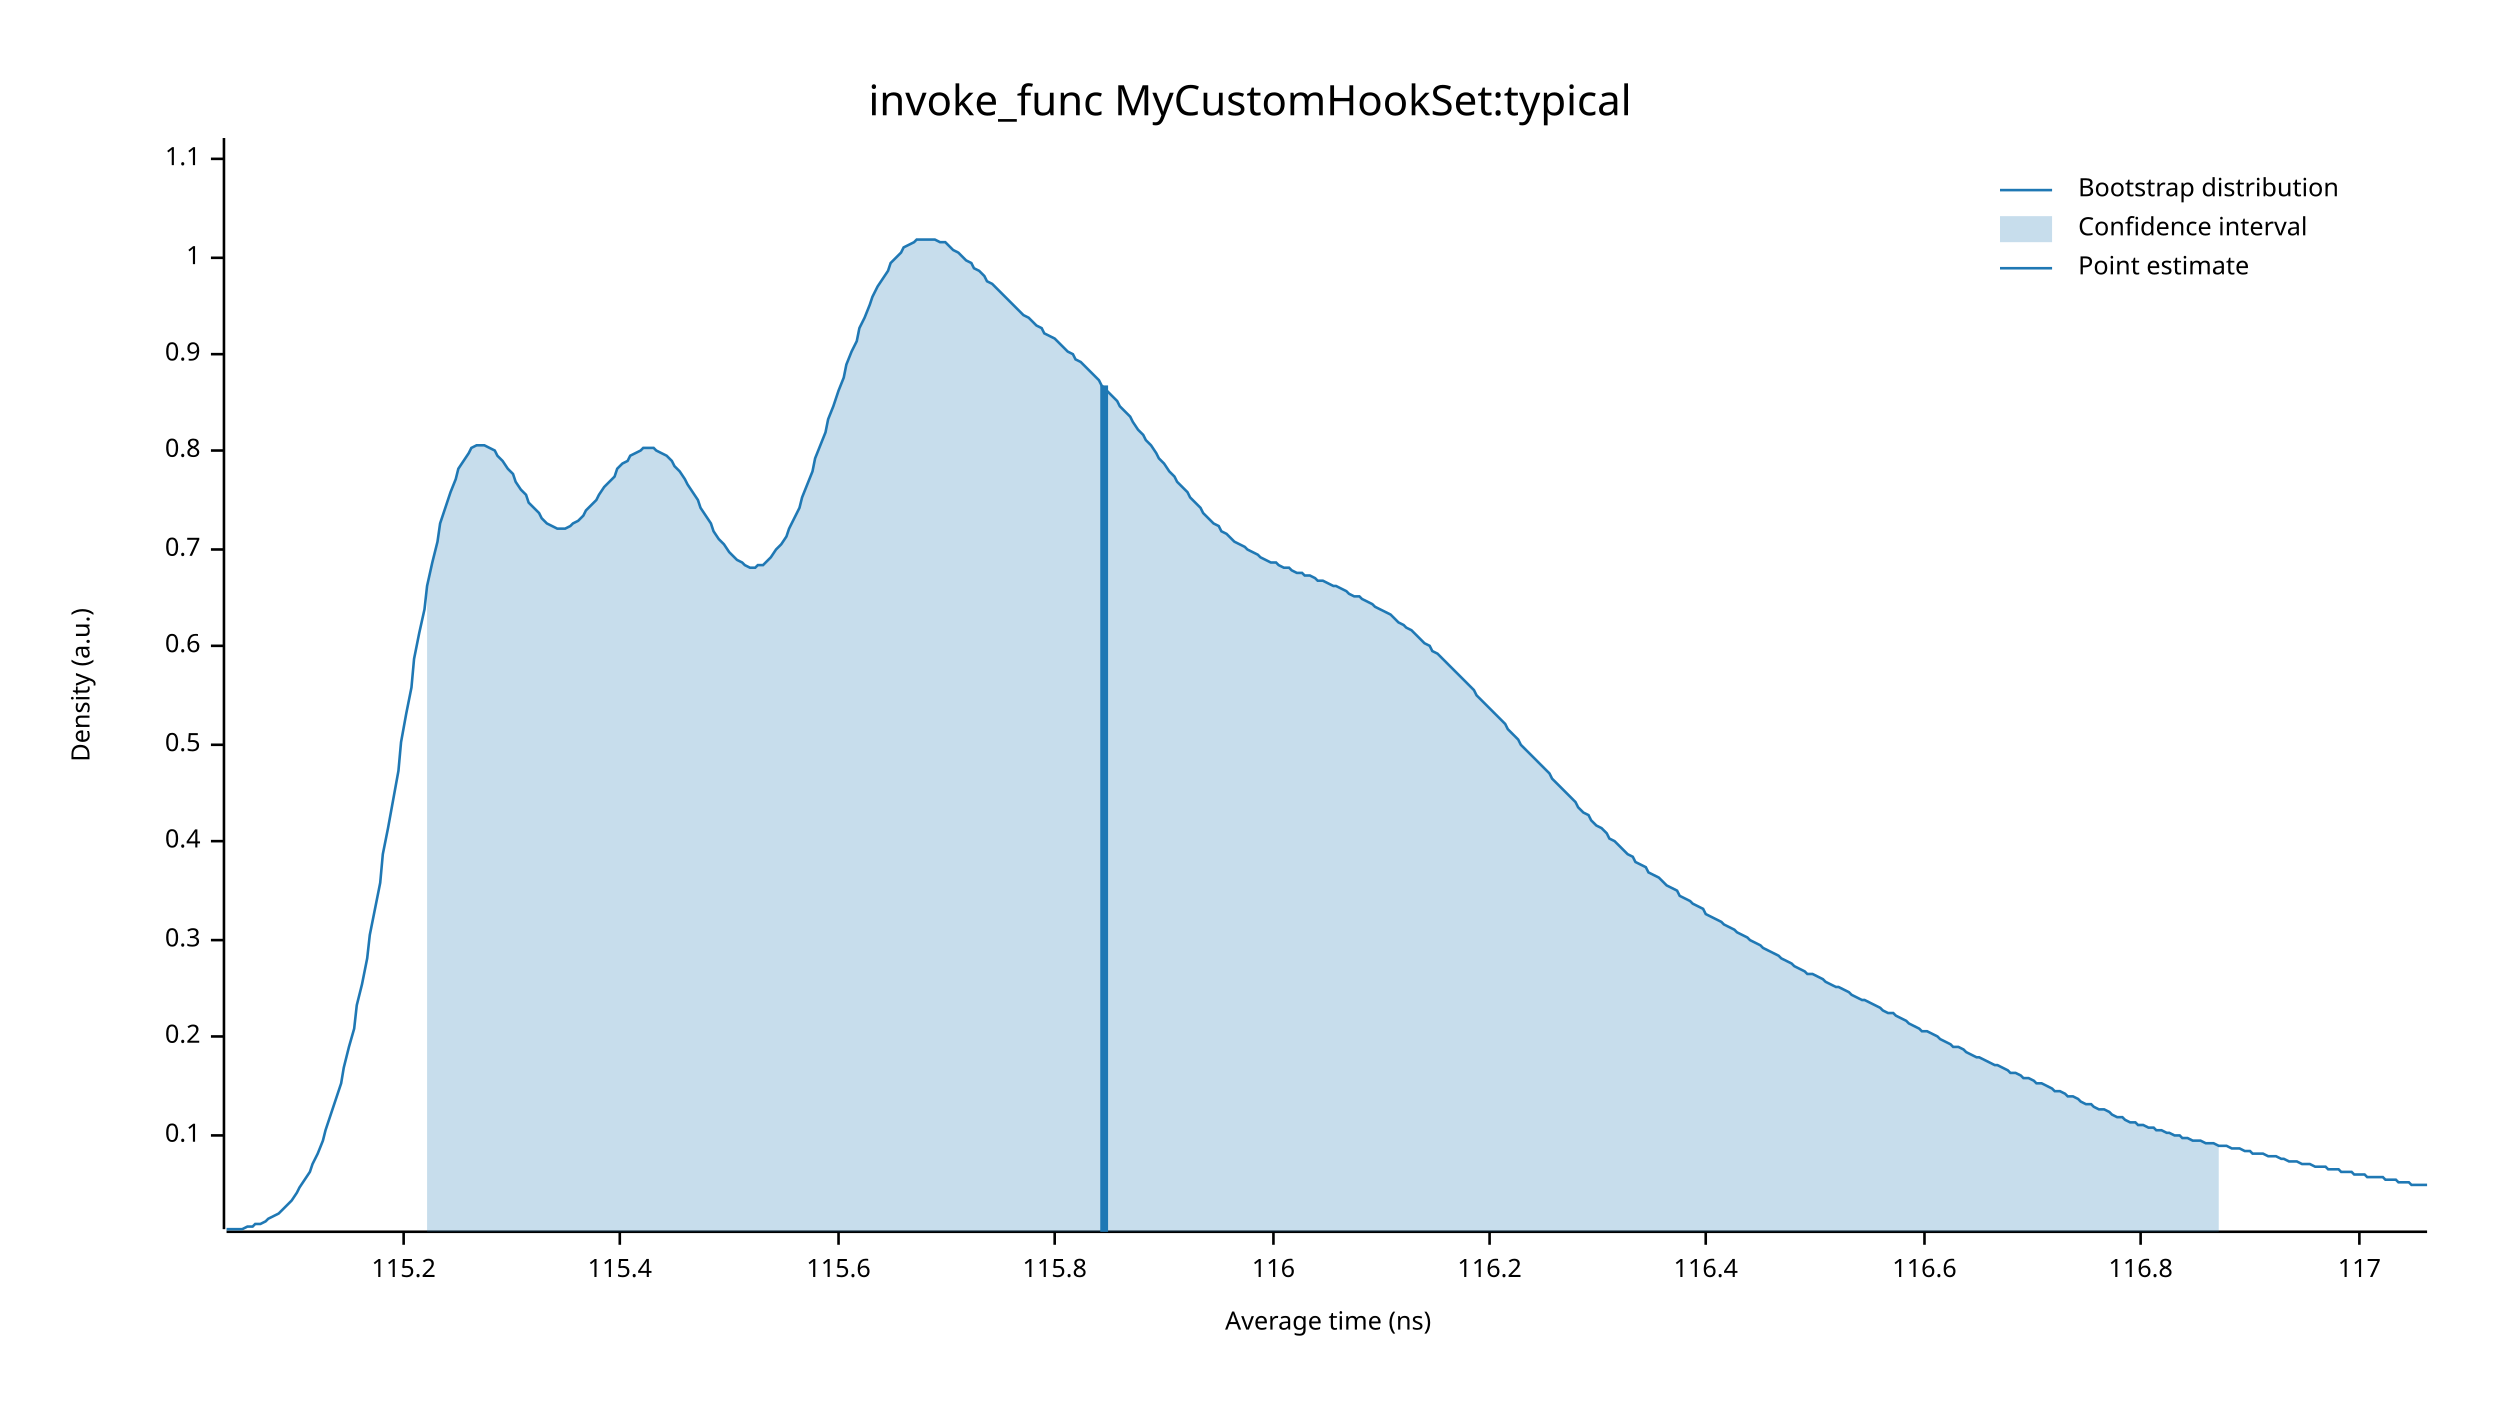
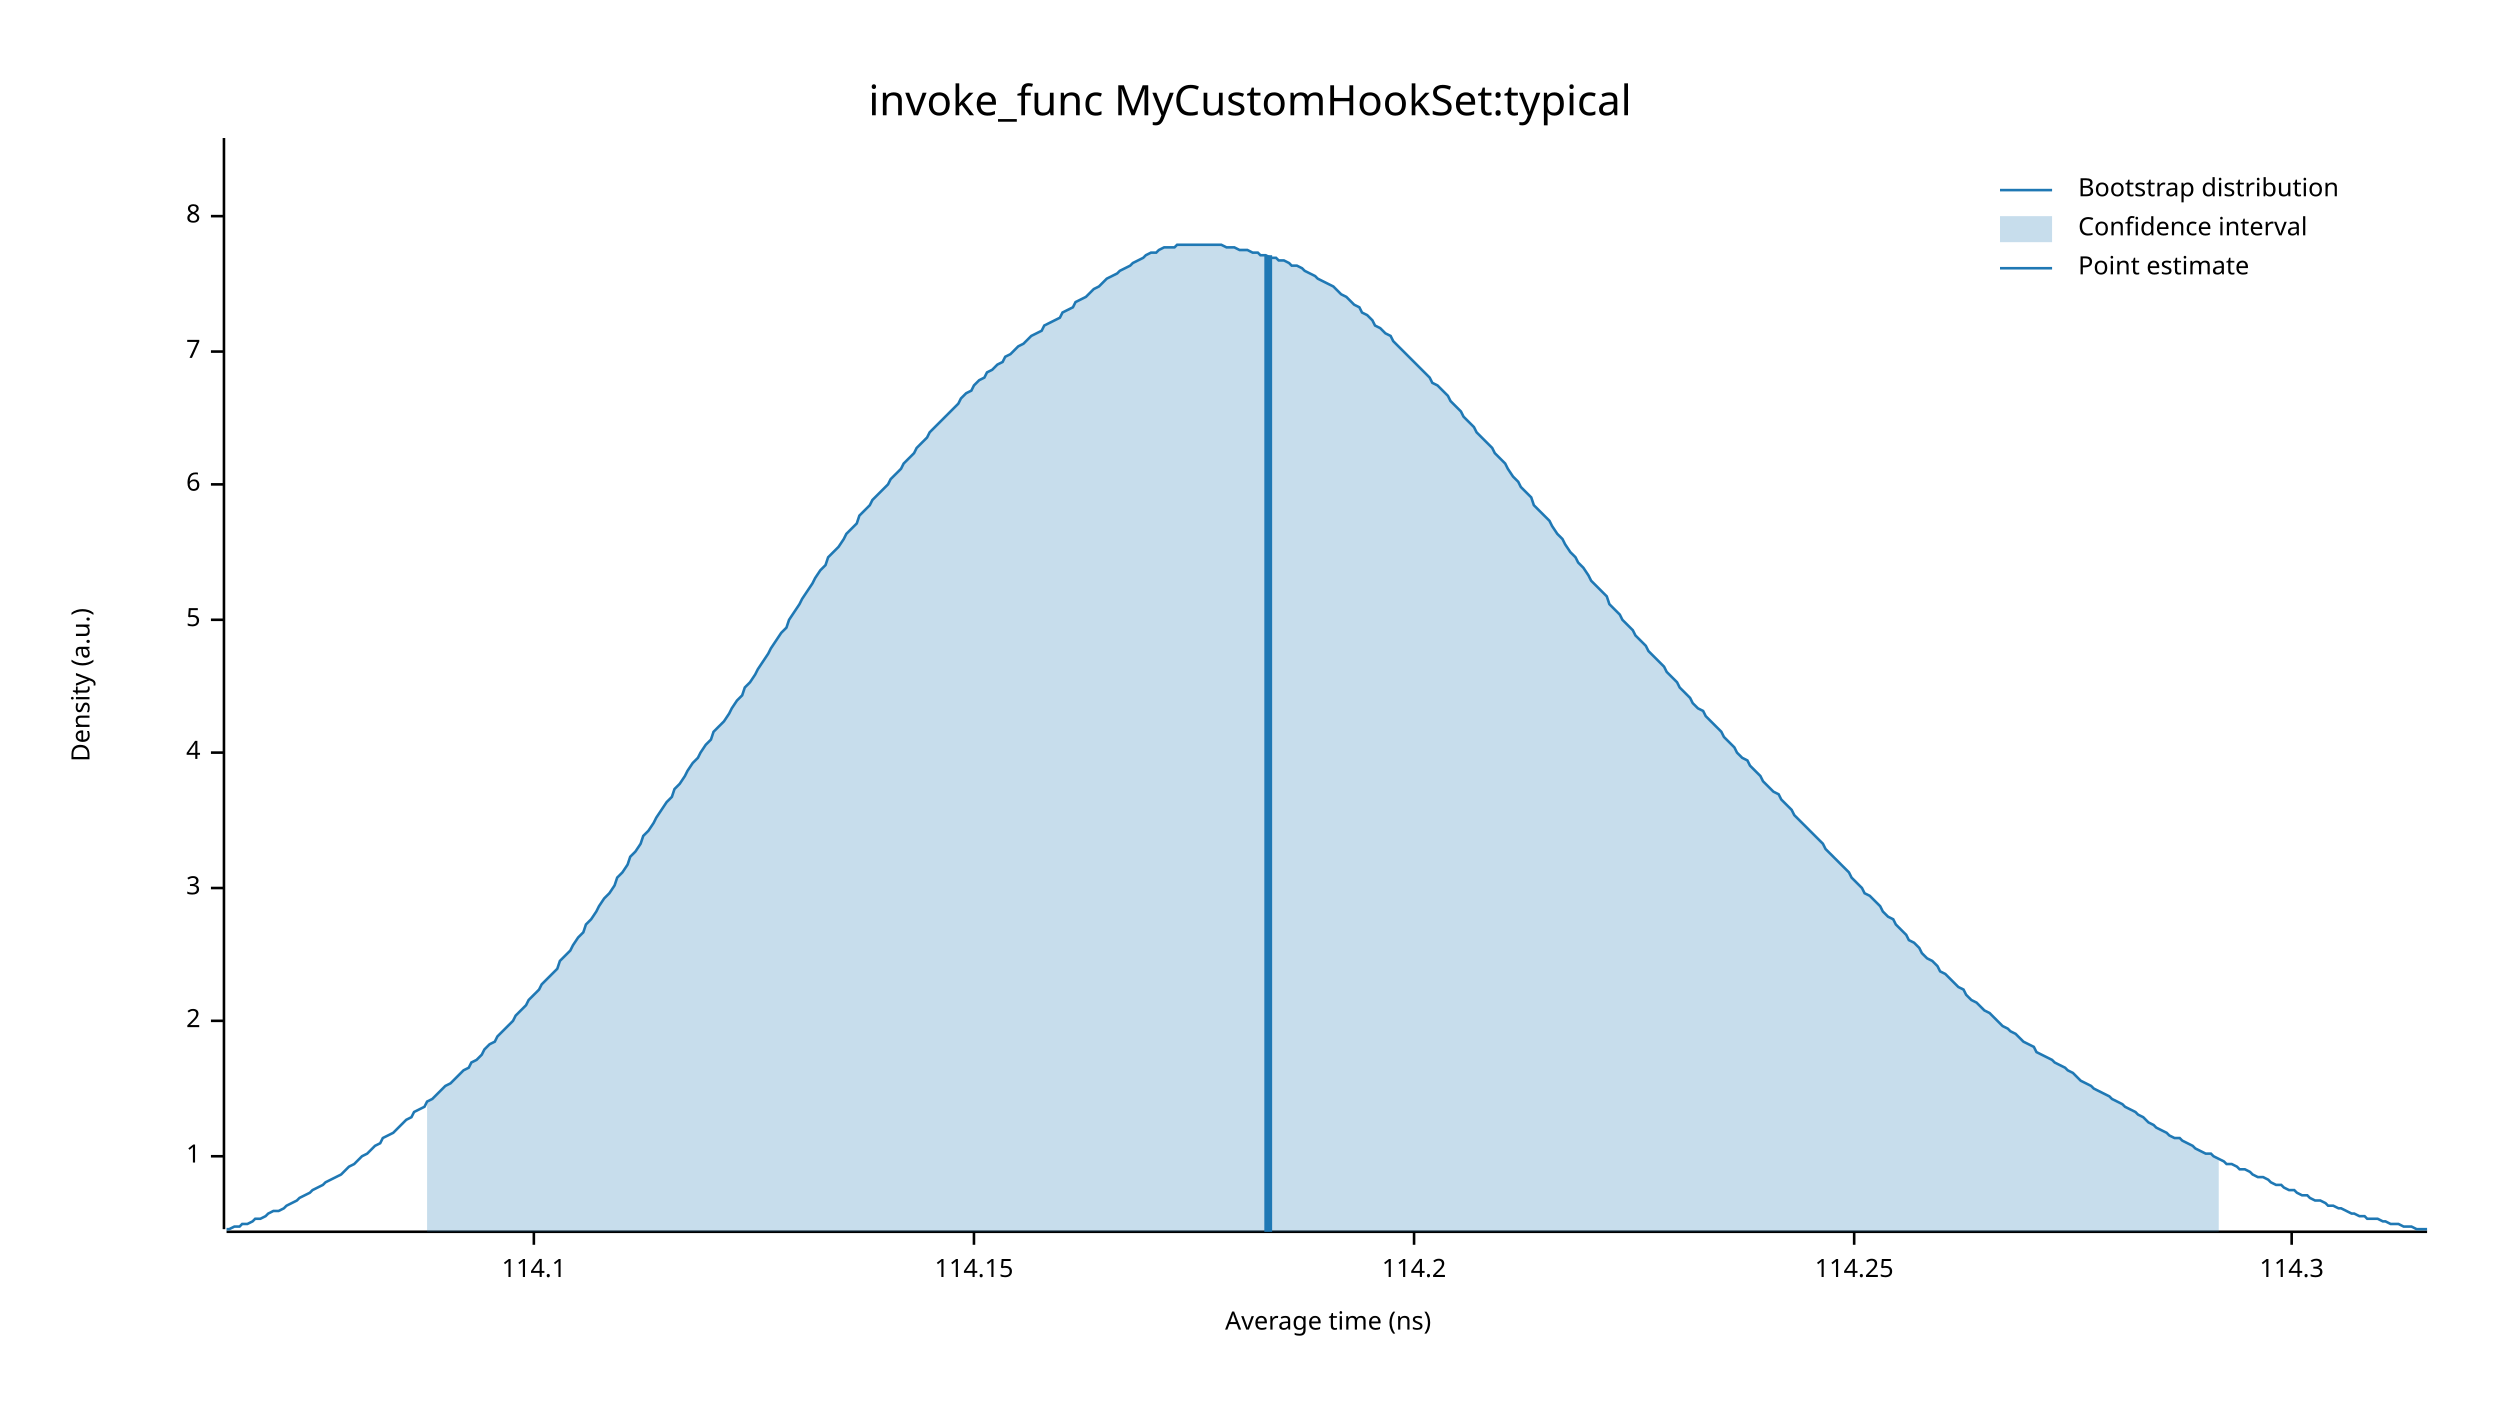
<svg xmlns="http://www.w3.org/2000/svg" width="960" height="540" viewBox="0 0 960 540">
  <text x="480" y="32" dy="0.76em" text-anchor="middle" font-family="sans-serif" font-size="16.129" opacity="1" fill="#000000">
invoke_func MyCustomHookSet:typical
</text>
  <text x="27" y="263" dy="0.76em" text-anchor="middle" font-family="sans-serif" font-size="9.677" opacity="1" fill="#000000" transform="rotate(270, 27, 263)">
Density (a.u.)
</text>
  <text x="510" y="513" dy="-0.5ex" text-anchor="middle" font-family="sans-serif" font-size="9.677" opacity="1" fill="#000000">
Average time (ns)
</text>
  <polyline fill="none" opacity="1" stroke="#000000" stroke-width="1" points="86,53 86,472 " />
-   <text x="77" y="436" dy="0.5ex" text-anchor="end" font-family="sans-serif" font-size="9.677" opacity="1" fill="#000000">
- 0.1
- </text>
-   <polyline fill="none" opacity="1" stroke="#000000" stroke-width="1" points="81,436 86,436 " />
-   <text x="77" y="398" dy="0.5ex" text-anchor="end" font-family="sans-serif" font-size="9.677" opacity="1" fill="#000000">
- 0.2
- </text>
-   <polyline fill="none" opacity="1" stroke="#000000" stroke-width="1" points="81,398 86,398 " />
-   <text x="77" y="361" dy="0.5ex" text-anchor="end" font-family="sans-serif" font-size="9.677" opacity="1" fill="#000000">
- 0.3
- </text>
-   <polyline fill="none" opacity="1" stroke="#000000" stroke-width="1" points="81,361 86,361 " />
-   <text x="77" y="323" dy="0.5ex" text-anchor="end" font-family="sans-serif" font-size="9.677" opacity="1" fill="#000000">
- 0.4
- </text>
-   <polyline fill="none" opacity="1" stroke="#000000" stroke-width="1" points="81,323 86,323 " />
-   <text x="77" y="286" dy="0.5ex" text-anchor="end" font-family="sans-serif" font-size="9.677" opacity="1" fill="#000000">
- 0.5
- </text>
-   <polyline fill="none" opacity="1" stroke="#000000" stroke-width="1" points="81,286 86,286 " />
-   <text x="77" y="248" dy="0.5ex" text-anchor="end" font-family="sans-serif" font-size="9.677" opacity="1" fill="#000000">
- 0.6
- </text>
-   <polyline fill="none" opacity="1" stroke="#000000" stroke-width="1" points="81,248 86,248 " />
-   <text x="77" y="211" dy="0.5ex" text-anchor="end" font-family="sans-serif" font-size="9.677" opacity="1" fill="#000000">
- 0.7
- </text>
-   <polyline fill="none" opacity="1" stroke="#000000" stroke-width="1" points="81,211 86,211 " />
-   <text x="77" y="173" dy="0.5ex" text-anchor="end" font-family="sans-serif" font-size="9.677" opacity="1" fill="#000000">
- 0.8
- </text>
-   <polyline fill="none" opacity="1" stroke="#000000" stroke-width="1" points="81,173 86,173 " />
-   <text x="77" y="136" dy="0.5ex" text-anchor="end" font-family="sans-serif" font-size="9.677" opacity="1" fill="#000000">
- 0.9
- </text>
-   <polyline fill="none" opacity="1" stroke="#000000" stroke-width="1" points="81,136 86,136 " />
-   <text x="77" y="99" dy="0.5ex" text-anchor="end" font-family="sans-serif" font-size="9.677" opacity="1" fill="#000000">
+   <text x="77" y="444" dy="0.5ex" text-anchor="end" font-family="sans-serif" font-size="9.677" opacity="1" fill="#000000">
1
</text>
-   <polyline fill="none" opacity="1" stroke="#000000" stroke-width="1" points="81,99 86,99 " />
-   <text x="77" y="61" dy="0.5ex" text-anchor="end" font-family="sans-serif" font-size="9.677" opacity="1" fill="#000000">
- 1.1
+   <polyline fill="none" opacity="1" stroke="#000000" stroke-width="1" points="81,444 86,444 " />
+   <text x="77" y="392" dy="0.5ex" text-anchor="end" font-family="sans-serif" font-size="9.677" opacity="1" fill="#000000">
+ 2
</text>
-   <polyline fill="none" opacity="1" stroke="#000000" stroke-width="1" points="81,61 86,61 " />
+   <polyline fill="none" opacity="1" stroke="#000000" stroke-width="1" points="81,392 86,392 " />
+   <text x="77" y="341" dy="0.5ex" text-anchor="end" font-family="sans-serif" font-size="9.677" opacity="1" fill="#000000">
+ 3
+ </text>
+   <polyline fill="none" opacity="1" stroke="#000000" stroke-width="1" points="81,341 86,341 " />
+   <text x="77" y="289" dy="0.5ex" text-anchor="end" font-family="sans-serif" font-size="9.677" opacity="1" fill="#000000">
+ 4
+ </text>
+   <polyline fill="none" opacity="1" stroke="#000000" stroke-width="1" points="81,289 86,289 " />
+   <text x="77" y="238" dy="0.5ex" text-anchor="end" font-family="sans-serif" font-size="9.677" opacity="1" fill="#000000">
+ 5
+ </text>
+   <polyline fill="none" opacity="1" stroke="#000000" stroke-width="1" points="81,238 86,238 " />
+   <text x="77" y="186" dy="0.5ex" text-anchor="end" font-family="sans-serif" font-size="9.677" opacity="1" fill="#000000">
+ 6
+ </text>
+   <polyline fill="none" opacity="1" stroke="#000000" stroke-width="1" points="81,186 86,186 " />
+   <text x="77" y="135" dy="0.5ex" text-anchor="end" font-family="sans-serif" font-size="9.677" opacity="1" fill="#000000">
+ 7
+ </text>
+   <polyline fill="none" opacity="1" stroke="#000000" stroke-width="1" points="81,135 86,135 " />
+   <text x="77" y="83" dy="0.5ex" text-anchor="end" font-family="sans-serif" font-size="9.677" opacity="1" fill="#000000">
+ 8
+ </text>
+   <polyline fill="none" opacity="1" stroke="#000000" stroke-width="1" points="81,83 86,83 " />
  <polyline fill="none" opacity="1" stroke="#000000" stroke-width="1" points="87,473 932,473 " />
-   <text x="155" y="483" dy="0.76em" text-anchor="middle" font-family="sans-serif" font-size="9.677" opacity="1" fill="#000000">
- 115.2
+   <text x="205" y="483" dy="0.76em" text-anchor="middle" font-family="sans-serif" font-size="9.677" opacity="1" fill="#000000">
+ 114.1
</text>
-   <polyline fill="none" opacity="1" stroke="#000000" stroke-width="1" points="155,473 155,478 " />
-   <text x="238" y="483" dy="0.76em" text-anchor="middle" font-family="sans-serif" font-size="9.677" opacity="1" fill="#000000">
- 115.4
+   <polyline fill="none" opacity="1" stroke="#000000" stroke-width="1" points="205,473 205,478 " />
+   <text x="374" y="483" dy="0.76em" text-anchor="middle" font-family="sans-serif" font-size="9.677" opacity="1" fill="#000000">
+ 114.15
</text>
-   <polyline fill="none" opacity="1" stroke="#000000" stroke-width="1" points="238,473 238,478 " />
-   <text x="322" y="483" dy="0.76em" text-anchor="middle" font-family="sans-serif" font-size="9.677" opacity="1" fill="#000000">
- 115.6
+   <polyline fill="none" opacity="1" stroke="#000000" stroke-width="1" points="374,473 374,478 " />
+   <text x="543" y="483" dy="0.76em" text-anchor="middle" font-family="sans-serif" font-size="9.677" opacity="1" fill="#000000">
+ 114.2
</text>
-   <polyline fill="none" opacity="1" stroke="#000000" stroke-width="1" points="322,473 322,478 " />
-   <text x="405" y="483" dy="0.76em" text-anchor="middle" font-family="sans-serif" font-size="9.677" opacity="1" fill="#000000">
- 115.8
+   <polyline fill="none" opacity="1" stroke="#000000" stroke-width="1" points="543,473 543,478 " />
+   <text x="712" y="483" dy="0.76em" text-anchor="middle" font-family="sans-serif" font-size="9.677" opacity="1" fill="#000000">
+ 114.25
</text>
-   <polyline fill="none" opacity="1" stroke="#000000" stroke-width="1" points="405,473 405,478 " />
-   <text x="489" y="483" dy="0.76em" text-anchor="middle" font-family="sans-serif" font-size="9.677" opacity="1" fill="#000000">
- 116
+   <polyline fill="none" opacity="1" stroke="#000000" stroke-width="1" points="712,473 712,478 " />
+   <text x="880" y="483" dy="0.76em" text-anchor="middle" font-family="sans-serif" font-size="9.677" opacity="1" fill="#000000">
+ 114.3
</text>
-   <polyline fill="none" opacity="1" stroke="#000000" stroke-width="1" points="489,473 489,478 " />
-   <text x="572" y="483" dy="0.76em" text-anchor="middle" font-family="sans-serif" font-size="9.677" opacity="1" fill="#000000">
- 116.2
- </text>
-   <polyline fill="none" opacity="1" stroke="#000000" stroke-width="1" points="572,473 572,478 " />
-   <text x="655" y="483" dy="0.76em" text-anchor="middle" font-family="sans-serif" font-size="9.677" opacity="1" fill="#000000">
- 116.4
- </text>
-   <polyline fill="none" opacity="1" stroke="#000000" stroke-width="1" points="655,473 655,478 " />
-   <text x="739" y="483" dy="0.76em" text-anchor="middle" font-family="sans-serif" font-size="9.677" opacity="1" fill="#000000">
- 116.6
- </text>
-   <polyline fill="none" opacity="1" stroke="#000000" stroke-width="1" points="739,473 739,478 " />
-   <text x="822" y="483" dy="0.76em" text-anchor="middle" font-family="sans-serif" font-size="9.677" opacity="1" fill="#000000">
- 116.8
- </text>
-   <polyline fill="none" opacity="1" stroke="#000000" stroke-width="1" points="822,473 822,478 " />
-   <text x="906" y="483" dy="0.76em" text-anchor="middle" font-family="sans-serif" font-size="9.677" opacity="1" fill="#000000">
- 117
- </text>
-   <polyline fill="none" opacity="1" stroke="#000000" stroke-width="1" points="906,473 906,478 " />
-   <polyline fill="none" opacity="1" stroke="#1F78B4" stroke-width="1" points="87,472 88,472 90,472 92,472 93,472 95,471 97,471 98,470 100,470 102,469 103,468 105,467 107,466 109,464 110,463 112,461 114,458 115,456 117,453 119,450 120,447 122,443 124,438 125,434 127,428 129,422 131,416 132,410 134,402 136,395 137,386 139,378 141,368 142,359 144,349 146,339 147,328 149,318 151,307 153,296 154,285 156,274 158,264 159,253 161,243 163,234 164,225 166,216 168,208 169,201 171,195 173,189 175,184 176,180 178,177 180,174 181,172 183,171 185,171 186,171 188,172 190,173 191,175 193,177 195,180 197,182 198,185 200,188 202,190 203,193 205,195 207,197 208,199 210,201 212,202 214,203 215,203 217,203 219,202 220,201 222,200 224,198 225,196 227,194 229,192 230,190 232,187 234,185 236,183 237,180 239,178 241,177 242,175 244,174 246,173 247,172 249,172 251,172 252,173 254,174 256,175 258,177 259,179 261,181 263,184 264,186 266,189 268,192 269,195 271,198 273,201 274,204 276,207 278,209 280,212 281,213 283,215 285,216 286,217 288,218 290,218 291,217 293,217 295,215 296,214 298,211 300,209 302,206 303,203 305,199 307,195 308,191 310,186 312,181 313,176 315,171 317,166 318,161 320,156 322,150 324,145 325,140 327,135 329,131 330,126 332,122 334,117 335,114 337,110 339,107 341,104 342,101 344,99 346,97 347,95 349,94 351,93 352,92 354,92 356,92 357,92 359,92 361,93 363,93 364,94 366,96 368,97 369,98 371,100 373,101 374,103 376,104 378,106 379,108 381,109 383,111 385,113 386,114 388,116 390,118 391,119 393,121 395,122 396,123 398,125 400,126 401,128 403,129 405,130 407,132 408,133 410,135 412,136 413,138 415,139 417,141 418,142 420,144 422,146 423,148 425,150 427,152 429,154 430,156 432,158 434,160 435,162 437,165 439,167 440,169 442,171 444,174 445,176 447,178 449,181 451,183 452,185 454,187 456,189 457,191 459,193 461,195 462,197 464,199 466,201 468,202 469,204 471,205 473,207 474,208 476,209 478,210 479,211 481,212 483,213 484,214 486,215 488,216 490,216 491,217 493,218 495,218 496,219 498,220 500,220 501,221 503,221 505,222 506,223 508,223 510,224 512,225 513,225 515,226 517,227 518,228 520,229 522,229 523,230 525,231 527,232 528,233 530,234 532,235 534,236 535,237 537,239 539,240 540,241 542,242 544,244 545,245 547,247 549,248 550,250 552,251 554,253 556,255 557,256 559,258 561,260 562,261 564,263 566,265 567,267 569,269 571,271 573,273 574,274 576,276 578,278 579,280 581,282 583,284 584,286 586,288 588,290 589,291 591,293 593,295 595,297 596,299 598,301 600,303 601,304 603,306 605,308 606,310 608,312 610,313 611,315 613,317 615,318 617,320 618,322 620,323 622,325 623,326 625,328 627,329 628,331 630,332 632,333 633,335 635,336 637,337 639,339 640,340 642,341 644,342 645,344 647,345 649,346 650,347 652,348 654,349 655,351 657,352 659,353 661,354 662,355 664,356 666,357 667,358 669,359 671,360 672,361 674,362 676,363 677,364 679,365 681,366 683,367 684,368 686,369 688,370 689,371 691,372 693,373 694,374 696,374 698,375 700,376 701,377 703,378 705,379 706,379 708,380 710,381 711,382 713,383 715,384 716,384 718,385 720,386 722,387 723,388 725,389 727,389 728,390 730,391 732,392 733,393 735,394 737,395 738,396 740,396 742,397 744,398 745,399 747,400 749,401 750,402 752,402 754,403 755,404 757,405 759,406 760,406 762,407 764,408 766,409 767,409 769,410 771,411 772,412 774,412 776,413 777,414 779,414 781,415 782,416 784,416 786,417 788,418 789,419 791,419 793,420 794,421 796,421 798,422 799,423 801,424 803,424 804,425 806,426 808,426 810,427 811,428 813,429 815,429 816,430 818,431 820,431 821,432 823,432 825,433 827,433 828,434 830,434 832,435 833,435 835,436 837,436 838,437 840,437 842,438 843,438 845,438 847,439 849,439 850,439 852,440 854,440 855,440 857,441 859,441 860,441 862,442 864,442 865,443 867,443 869,443 871,444 872,444 874,444 876,445 877,445 879,446 881,446 882,446 884,447 886,447 887,447 889,448 891,448 893,448 894,449 896,449 898,449 899,450 901,450 903,450 904,451 906,451 908,451 909,452 911,452 913,452 915,452 916,453 918,453 920,453 921,454 923,454 925,454 926,455 928,455 930,455 932,455 " />
-   <polygon opacity="0.25" fill="#1F78B4" points="164,225 166,216 168,208 169,201 171,195 173,189 175,184 176,180 178,177 180,174 181,172 183,171 185,171 186,171 188,172 190,173 191,175 193,177 195,180 197,182 198,185 200,188 202,190 203,193 205,195 207,197 208,199 210,201 212,202 214,203 215,203 217,203 219,202 220,201 222,200 224,198 225,196 227,194 229,192 230,190 232,187 234,185 236,183 237,180 239,178 241,177 242,175 244,174 246,173 247,172 249,172 251,172 252,173 254,174 256,175 258,177 259,179 261,181 263,184 264,186 266,189 268,192 269,195 271,198 273,201 274,204 276,207 278,209 280,212 281,213 283,215 285,216 286,217 288,218 290,218 291,217 293,217 295,215 296,214 298,211 300,209 302,206 303,203 305,199 307,195 308,191 310,186 312,181 313,176 315,171 317,166 318,161 320,156 322,150 324,145 325,140 327,135 329,131 330,126 332,122 334,117 335,114 337,110 339,107 341,104 342,101 344,99 346,97 347,95 349,94 351,93 352,92 354,92 356,92 357,92 359,92 361,93 363,93 364,94 366,96 368,97 369,98 371,100 373,101 374,103 376,104 378,106 379,108 381,109 383,111 385,113 386,114 388,116 390,118 391,119 393,121 395,122 396,123 398,125 400,126 401,128 403,129 405,130 407,132 408,133 410,135 412,136 413,138 415,139 417,141 418,142 420,144 422,146 423,148 425,150 427,152 429,154 430,156 432,158 434,160 435,162 437,165 439,167 440,169 442,171 444,174 445,176 447,178 449,181 451,183 452,185 454,187 456,189 457,191 459,193 461,195 462,197 464,199 466,201 468,202 469,204 471,205 473,207 474,208 476,209 478,210 479,211 481,212 483,213 484,214 486,215 488,216 490,216 491,217 493,218 495,218 496,219 498,220 500,220 501,221 503,221 505,222 506,223 508,223 510,224 512,225 513,225 515,226 517,227 518,228 520,229 522,229 523,230 525,231 527,232 528,233 530,234 532,235 534,236 535,237 537,239 539,240 540,241 542,242 544,244 545,245 547,247 549,248 550,250 552,251 554,253 556,255 557,256 559,258 561,260 562,261 564,263 566,265 567,267 569,269 571,271 573,273 574,274 576,276 578,278 579,280 581,282 583,284 584,286 586,288 588,290 589,291 591,293 593,295 595,297 596,299 598,301 600,303 601,304 603,306 605,308 606,310 608,312 610,313 611,315 613,317 615,318 617,320 618,322 620,323 622,325 623,326 625,328 627,329 628,331 630,332 632,333 633,335 635,336 637,337 639,339 640,340 642,341 644,342 645,344 647,345 649,346 650,347 652,348 654,349 655,351 657,352 659,353 661,354 662,355 664,356 666,357 667,358 669,359 671,360 672,361 674,362 676,363 677,364 679,365 681,366 683,367 684,368 686,369 688,370 689,371 691,372 693,373 694,374 696,374 698,375 700,376 701,377 703,378 705,379 706,379 708,380 710,381 711,382 713,383 715,384 716,384 718,385 720,386 722,387 723,388 725,389 727,389 728,390 730,391 732,392 733,393 735,394 737,395 738,396 740,396 742,397 744,398 745,399 747,400 749,401 750,402 752,402 754,403 755,404 757,405 759,406 760,406 762,407 764,408 766,409 767,409 769,410 771,411 772,412 774,412 776,413 777,414 779,414 781,415 782,416 784,416 786,417 788,418 789,419 791,419 793,420 794,421 796,421 798,422 799,423 801,424 803,424 804,425 806,426 808,426 810,427 811,428 813,429 815,429 816,430 818,431 820,431 821,432 823,432 825,433 827,433 828,434 830,434 832,435 833,435 835,436 837,436 838,437 840,437 842,438 843,438 845,438 847,439 849,439 850,439 852,440 852,473 164,473 " />
-   <polyline fill="none" opacity="1" stroke="#1F78B4" stroke-width="3" points="424,473 424,148 " />
+   <polyline fill="none" opacity="1" stroke="#000000" stroke-width="1" points="880,473 880,478 " />
+   <polyline fill="none" opacity="1" stroke="#1F78B4" stroke-width="1" points="87,472 88,472 90,471 92,471 93,470 95,470 97,469 98,468 100,468 102,467 103,466 105,465 107,465 109,464 110,463 112,462 114,461 115,460 117,459 119,458 120,457 122,456 124,455 125,454 127,453 129,452 131,451 132,450 134,448 136,447 137,446 139,444 141,443 142,442 144,440 146,439 147,437 149,436 151,435 153,433 154,432 156,430 158,429 159,427 161,426 163,425 164,423 166,422 168,420 169,419 171,417 173,416 175,414 176,413 178,411 180,410 181,408 183,407 185,405 186,403 188,401 190,400 191,398 193,396 195,394 197,392 198,390 200,388 202,386 203,384 205,382 207,380 208,378 210,376 212,374 214,372 215,369 217,367 219,365 220,363 222,360 224,358 225,355 227,353 229,350 230,348 232,345 234,343 236,340 237,337 239,335 241,332 242,329 244,327 246,324 247,321 249,319 251,316 252,314 254,311 256,308 258,306 259,303 261,301 263,298 264,296 266,293 268,291 269,289 271,286 273,284 274,281 276,279 278,277 280,274 281,272 283,269 285,267 286,264 288,262 290,259 291,257 293,254 295,251 296,249 298,246 300,243 302,241 303,238 305,235 307,232 308,230 310,227 312,224 313,222 315,219 317,217 318,214 320,212 322,210 324,207 325,205 327,203 329,201 330,198 332,196 334,194 335,192 337,190 339,188 341,186 342,184 344,182 346,180 347,178 349,176 351,174 352,172 354,170 356,168 357,166 359,164 361,162 363,160 364,159 366,157 368,155 369,153 371,151 373,150 374,148 376,146 378,145 379,143 381,142 383,140 385,139 386,137 388,136 390,134 391,133 393,132 395,130 396,129 398,128 400,127 401,125 403,124 405,123 407,122 408,120 410,119 412,118 413,116 415,115 417,114 418,113 420,111 422,110 423,109 425,107 427,106 429,105 430,104 432,103 434,102 435,101 437,100 439,99 440,98 442,97 444,97 445,96 447,95 449,95 451,95 452,94 454,94 456,94 457,94 459,94 461,94 462,94 464,94 466,94 468,94 469,94 471,95 473,95 474,95 476,96 478,96 479,96 481,97 483,97 484,98 486,98 488,99 490,99 491,100 493,100 495,101 496,102 498,102 500,103 501,104 503,105 505,106 506,107 508,108 510,109 512,110 513,111 515,113 517,114 518,115 520,117 522,118 523,120 525,121 527,123 528,125 530,126 532,128 534,129 535,131 537,133 539,135 540,136 542,138 544,140 545,141 547,143 549,145 550,147 552,148 554,150 556,152 557,154 559,156 561,158 562,160 564,162 566,164 567,166 569,168 571,170 573,172 574,174 576,176 578,178 579,180 581,183 583,185 584,187 586,189 588,191 589,194 591,196 593,198 595,200 596,202 598,205 600,207 601,209 603,212 605,214 606,216 608,218 610,221 611,223 613,225 615,227 617,229 618,232 620,234 622,236 623,238 625,240 627,242 628,244 630,246 632,248 633,250 635,252 637,254 639,256 640,258 642,260 644,262 645,264 647,266 649,268 650,270 652,272 654,273 655,275 657,277 659,279 661,281 662,283 664,285 666,287 667,289 669,291 671,292 672,294 674,296 676,298 677,300 679,302 681,304 683,305 684,307 686,309 688,311 689,313 691,315 693,317 694,318 696,320 698,322 700,324 701,326 703,328 705,330 706,331 708,333 710,335 711,337 713,339 715,341 716,343 718,344 720,346 722,348 723,350 725,352 727,353 728,355 730,357 732,359 733,361 735,362 737,364 738,366 740,368 742,369 744,371 745,373 747,374 749,376 750,377 752,379 754,380 755,382 757,384 759,385 760,386 762,388 764,389 766,391 767,392 769,394 771,395 772,396 774,397 776,399 777,400 779,401 781,402 782,404 784,405 786,406 788,407 789,408 791,409 793,410 794,411 796,412 798,414 799,415 801,416 803,417 804,418 806,419 808,420 810,421 811,422 813,423 815,424 816,425 818,426 820,427 821,428 823,429 825,431 827,432 828,433 830,434 832,435 833,436 835,437 837,437 838,438 840,439 842,440 843,441 845,442 847,443 849,443 850,444 852,445 854,446 855,447 857,447 859,448 860,449 862,449 864,450 865,451 867,452 869,452 871,453 872,454 874,455 876,455 877,456 879,457 881,457 882,458 884,459 886,459 887,460 889,461 891,461 893,462 894,463 896,463 898,464 899,464 901,465 903,466 904,466 906,467 908,467 909,468 911,468 913,468 915,469 916,469 918,470 920,470 921,470 923,471 925,471 926,471 928,472 930,472 932,472 " />
+   <polygon opacity="0.25" fill="#1F78B4" points="164,423 166,422 168,420 169,419 171,417 173,416 175,414 176,413 178,411 180,410 181,408 183,407 185,405 186,403 188,401 190,400 191,398 193,396 195,394 197,392 198,390 200,388 202,386 203,384 205,382 207,380 208,378 210,376 212,374 214,372 215,369 217,367 219,365 220,363 222,360 224,358 225,355 227,353 229,350 230,348 232,345 234,343 236,340 237,337 239,335 241,332 242,329 244,327 246,324 247,321 249,319 251,316 252,314 254,311 256,308 258,306 259,303 261,301 263,298 264,296 266,293 268,291 269,289 271,286 273,284 274,281 276,279 278,277 280,274 281,272 283,269 285,267 286,264 288,262 290,259 291,257 293,254 295,251 296,249 298,246 300,243 302,241 303,238 305,235 307,232 308,230 310,227 312,224 313,222 315,219 317,217 318,214 320,212 322,210 324,207 325,205 327,203 329,201 330,198 332,196 334,194 335,192 337,190 339,188 341,186 342,184 344,182 346,180 347,178 349,176 351,174 352,172 354,170 356,168 357,166 359,164 361,162 363,160 364,159 366,157 368,155 369,153 371,151 373,150 374,148 376,146 378,145 379,143 381,142 383,140 385,139 386,137 388,136 390,134 391,133 393,132 395,130 396,129 398,128 400,127 401,125 403,124 405,123 407,122 408,120 410,119 412,118 413,116 415,115 417,114 418,113 420,111 422,110 423,109 425,107 427,106 429,105 430,104 432,103 434,102 435,101 437,100 439,99 440,98 442,97 444,97 445,96 447,95 449,95 451,95 452,94 454,94 456,94 457,94 459,94 461,94 462,94 464,94 466,94 468,94 469,94 471,95 473,95 474,95 476,96 478,96 479,96 481,97 483,97 484,98 486,98 488,99 490,99 491,100 493,100 495,101 496,102 498,102 500,103 501,104 503,105 505,106 506,107 508,108 510,109 512,110 513,111 515,113 517,114 518,115 520,117 522,118 523,120 525,121 527,123 528,125 530,126 532,128 534,129 535,131 537,133 539,135 540,136 542,138 544,140 545,141 547,143 549,145 550,147 552,148 554,150 556,152 557,154 559,156 561,158 562,160 564,162 566,164 567,166 569,168 571,170 573,172 574,174 576,176 578,178 579,180 581,183 583,185 584,187 586,189 588,191 589,194 591,196 593,198 595,200 596,202 598,205 600,207 601,209 603,212 605,214 606,216 608,218 610,221 611,223 613,225 615,227 617,229 618,232 620,234 622,236 623,238 625,240 627,242 628,244 630,246 632,248 633,250 635,252 637,254 639,256 640,258 642,260 644,262 645,264 647,266 649,268 650,270 652,272 654,273 655,275 657,277 659,279 661,281 662,283 664,285 666,287 667,289 669,291 671,292 672,294 674,296 676,298 677,300 679,302 681,304 683,305 684,307 686,309 688,311 689,313 691,315 693,317 694,318 696,320 698,322 700,324 701,326 703,328 705,330 706,331 708,333 710,335 711,337 713,339 715,341 716,343 718,344 720,346 722,348 723,350 725,352 727,353 728,355 730,357 732,359 733,361 735,362 737,364 738,366 740,368 742,369 744,371 745,373 747,374 749,376 750,377 752,379 754,380 755,382 757,384 759,385 760,386 762,388 764,389 766,391 767,392 769,394 771,395 772,396 774,397 776,399 777,400 779,401 781,402 782,404 784,405 786,406 788,407 789,408 791,409 793,410 794,411 796,412 798,414 799,415 801,416 803,417 804,418 806,419 808,420 810,421 811,422 813,423 815,424 816,425 818,426 820,427 821,428 823,429 825,431 827,432 828,433 830,434 832,435 833,436 835,437 837,437 838,438 840,439 842,440 843,441 845,442 847,443 849,443 850,444 852,445 852,473 164,473 " />
+   <polyline fill="none" opacity="1" stroke="#1F78B4" stroke-width="3" points="487,473 487,98 " />
  <text x="798" y="68" dy="0.76em" text-anchor="start" font-family="sans-serif" font-size="9.677" opacity="1" fill="#000000">
Bootstrap distribution
</text>
  <text x="798" y="83" dy="0.76em" text-anchor="start" font-family="sans-serif" font-size="9.677" opacity="1" fill="#000000">
Confidence interval
</text>
  <text x="798" y="98" dy="0.76em" text-anchor="start" font-family="sans-serif" font-size="9.677" opacity="1" fill="#000000">
Point estimate
</text>
  <polyline fill="none" opacity="1" stroke="#1F78B4" stroke-width="1" points="768,73 788,73 " />
  <rect x="768" y="83" width="20" height="10" opacity="0.25" fill="#1F78B4" stroke="none" />
  <polyline fill="none" opacity="1" stroke="#1F78B4" stroke-width="1" points="768,103 788,103 " />
</svg>
